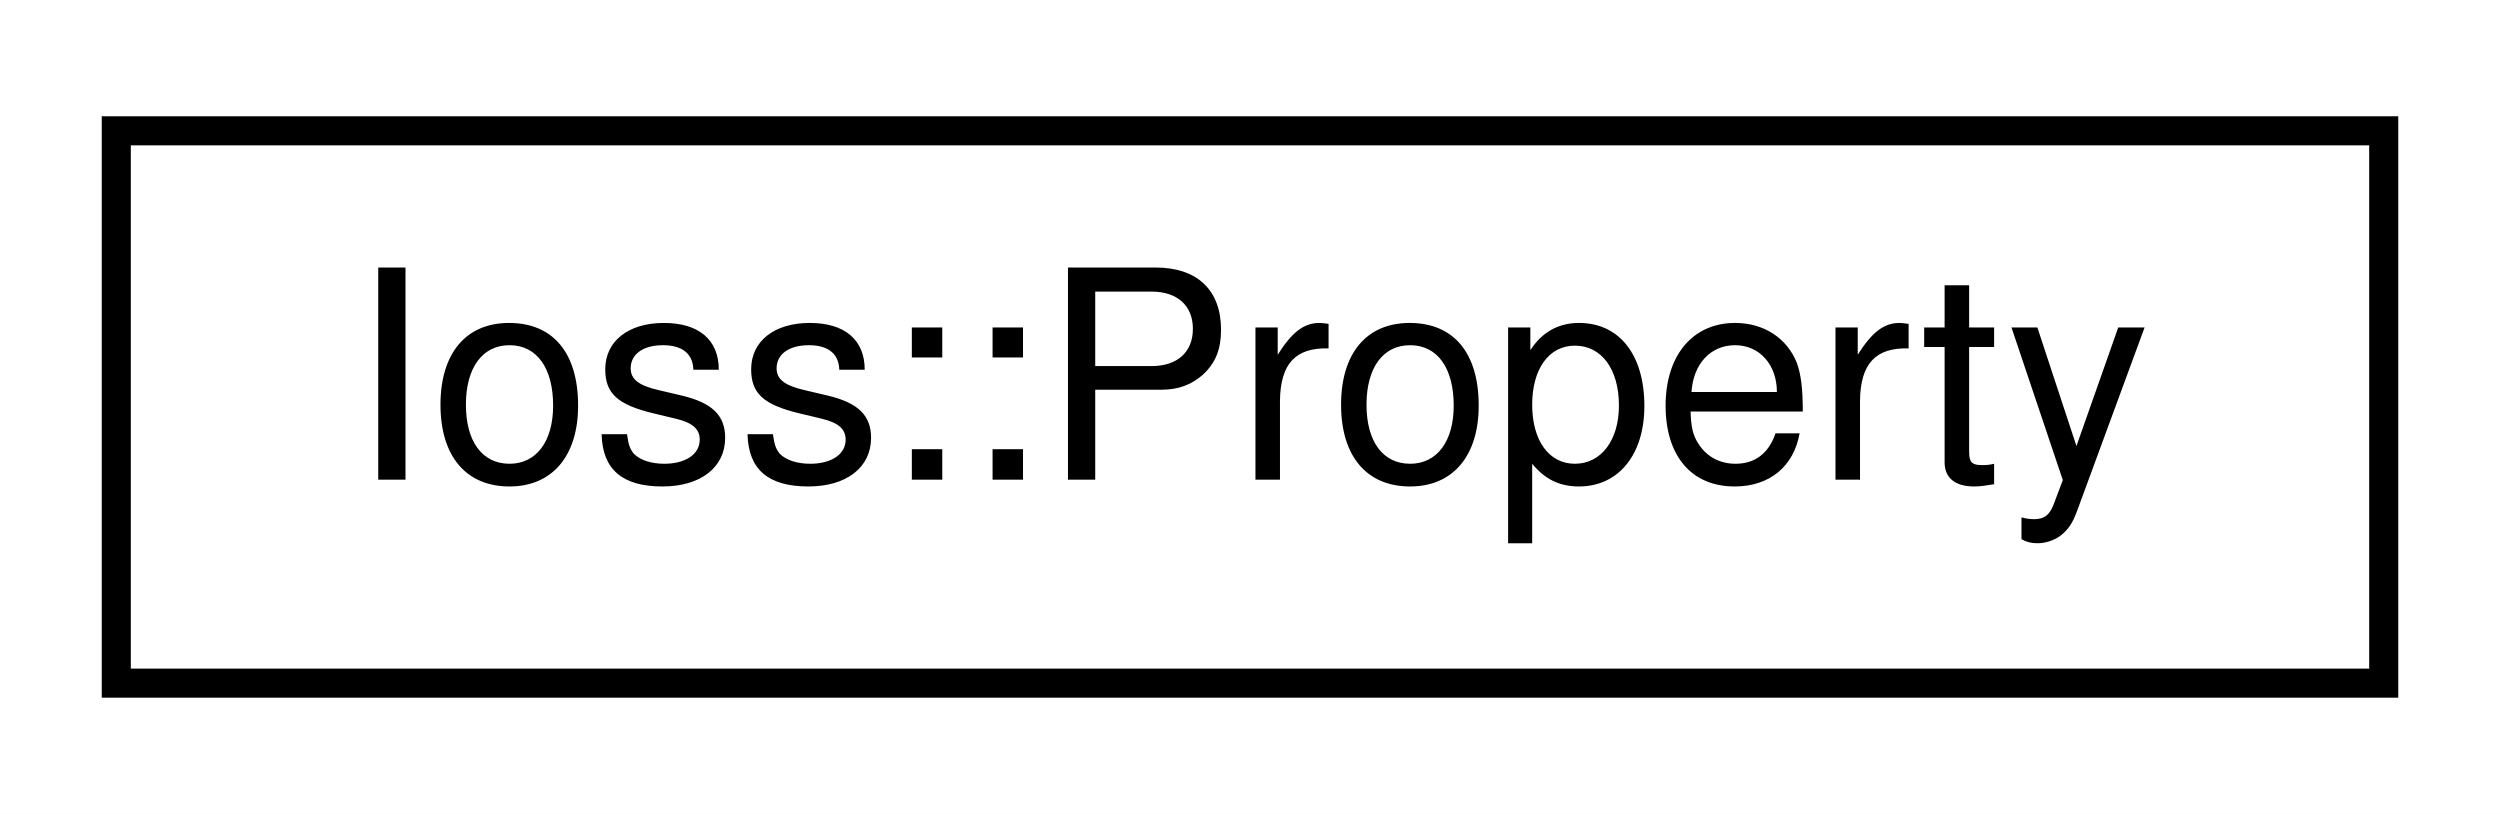
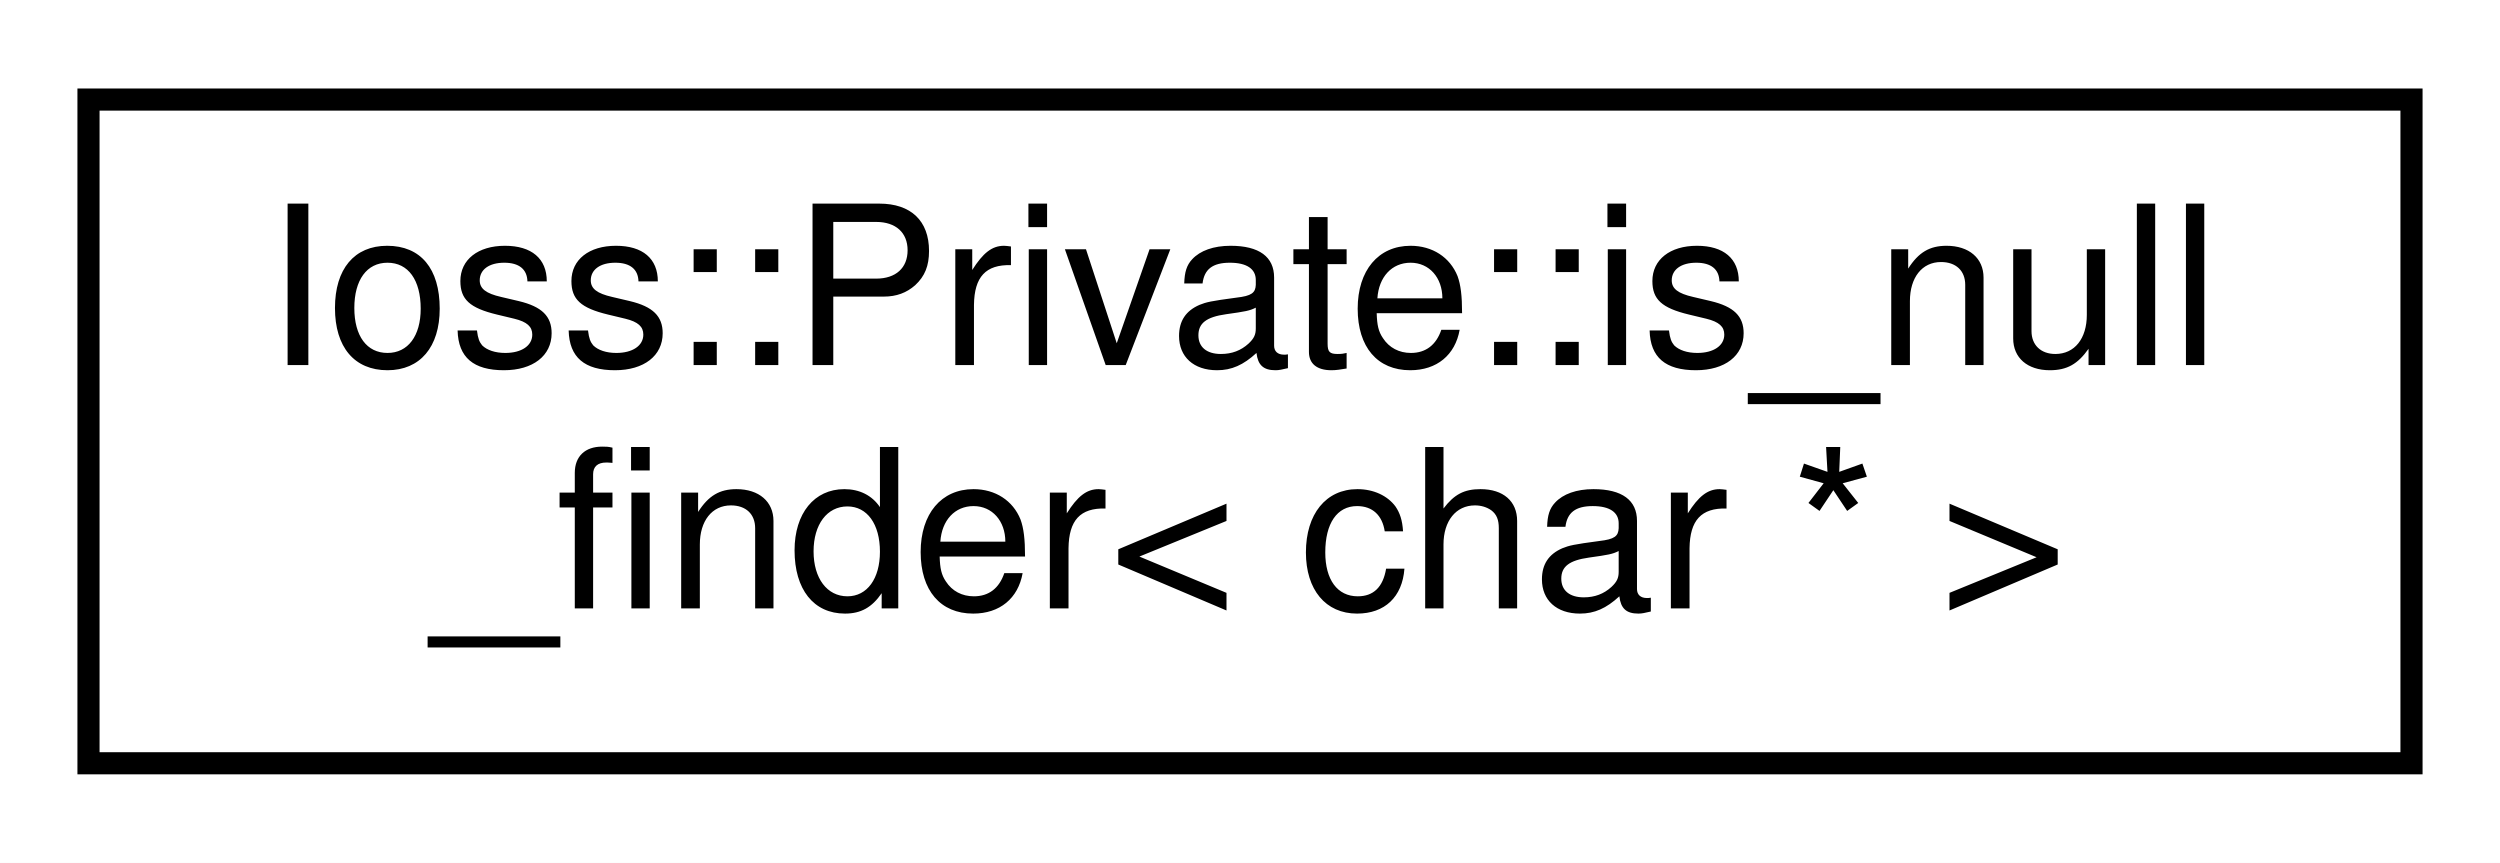
- <svg xmlns="http://www.w3.org/2000/svg" xmlns:xlink="http://www.w3.org/1999/xlink" width="86pt" height="28pt" viewBox="0.00 0.00 86.00 28.00">
-   <g id="graph0" class="graph" transform="scale(1 1) rotate(0) translate(4 24)">
-     <polygon fill="white" stroke="transparent" points="-4,4 -4,-24 82,-24 82,4 -4,4" />
+ <svg xmlns="http://www.w3.org/2000/svg" xmlns:xlink="http://www.w3.org/1999/xlink" width="113pt" height="39pt" viewBox="0.00 0.00 113.00 39.00">
+   <g id="graph0" class="graph" transform="scale(1 1) rotate(0) translate(4 35)">
+     <polygon fill="white" stroke="transparent" points="-4,4 -4,-35 109,-35 109,4 -4,4" />
    <g id="node1" class="node">
      <g id="a_node1">
-         <a xlink:href="classIoss_1_1Property.html" target="_top" xlink:title="A named value that has a known type.">
-           <polygon fill="white" stroke="black" points="0,-0.5 0,-19.5 78,-19.5 78,-0.5 0,-0.5" />
-           <text text-anchor="middle" x="39" y="-7.5" font-family="Helvetica,sans-Serif" font-size="10.00">Ioss::Property</text>
+         <a xlink:href="structIoss_1_1Private_1_1is__null__finder_3_01char_01_5_01_4.html" target="_top" xlink:title=" ">
+           <polygon fill="white" stroke="black" points="0,-0.5 0,-30.5 105,-30.5 105,-0.5 0,-0.5" />
+           <text text-anchor="start" x="8" y="-18.5" font-family="Helvetica,sans-Serif" font-size="10.00">Ioss::Private::is_null</text>
+           <text text-anchor="middle" x="52.5" y="-7.5" font-family="Helvetica,sans-Serif" font-size="10.00">_finder&lt; char * &gt;</text>
        </a>
      </g>
    </g>
  </g>
</svg>
